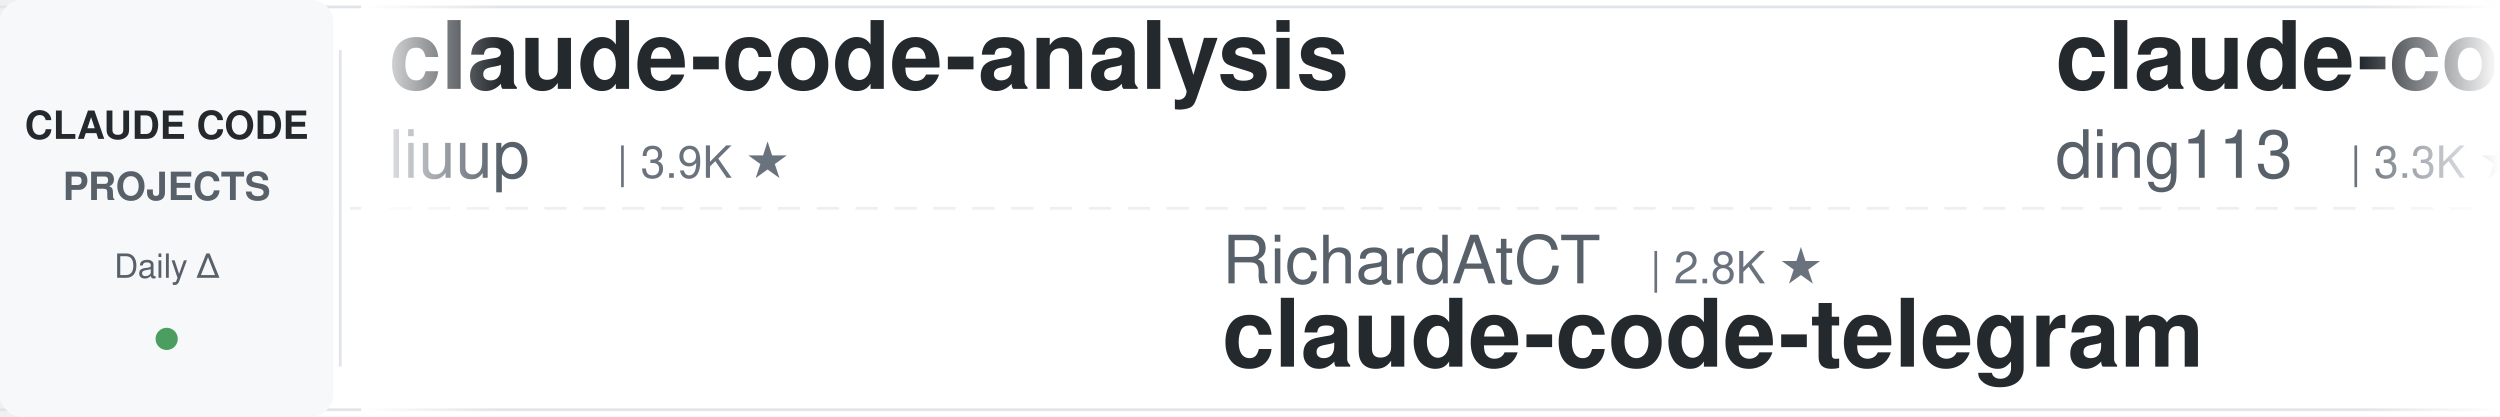
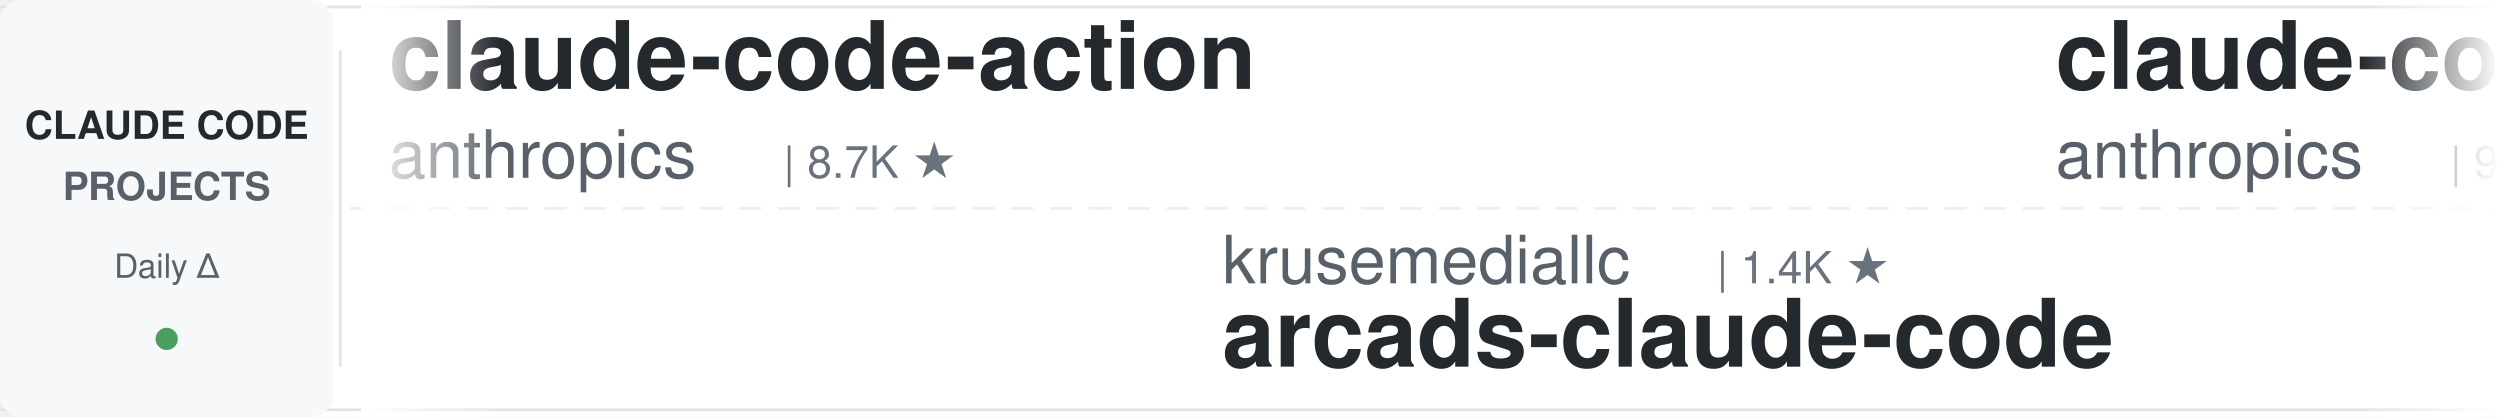
<svg xmlns="http://www.w3.org/2000/svg" width="900" height="150">
  <defs>
    <linearGradient id="leftFade" x1="0%" y1="0%" x2="100%" y2="0%">
      <stop offset="0%" style="stop-color:#ffffff;stop-opacity:1" />
      <stop offset="100%" style="stop-color:#ffffff;stop-opacity:0" />
    </linearGradient>
    <linearGradient id="rightFade" x1="0%" y1="0%" x2="100%" y2="0%">
      <stop offset="0%" style="stop-color:#ffffff;stop-opacity:0" />
      <stop offset="100%" style="stop-color:#ffffff;stop-opacity:1" />
    </linearGradient>
  </defs>
  <rect width="900" height="150" fill="#ffffff" rx="8" />
  <rect x="0" y="2" width="900" height="1" fill="#e1e4e8" />
  <rect x="0" y="147" width="900" height="1" fill="#e1e4e8" />
  <line x1="0" y1="75" x2="900" y2="75" stroke="#e1e4e8" stroke-width="1" stroke-dasharray="8 6" opacity="0.6" />
  <rect x="0" y="0" width="120" height="150" fill="#f6f8fa" rx="8" />
  <text x="60" y="50" font-family="-apple-system, BlinkMacSystemFont, 'Segoe UI', Helvetica, Arial, sans-serif" font-size="14" font-weight="600" fill="#24292e" text-anchor="middle">CLAUDE CODE</text>
  <text x="60" y="72" font-family="-apple-system, BlinkMacSystemFont, 'Segoe UI', Helvetica, Arial, sans-serif" font-size="14" font-weight="600" fill="#586069" text-anchor="middle">PROJECTS</text>
  <text x="60" y="100" font-family="-apple-system, BlinkMacSystemFont, 'Segoe UI', Helvetica, Arial, sans-serif" font-size="12" font-weight="500" fill="#586069" text-anchor="middle">Daily Δ</text>
  <circle cx="60" cy="122" r="4" fill="#22863a" opacity="0.8" />
  <rect x="122" y="18" width="1" height="114" fill="#e1e4e8" />
  <clipPath id="tickerClip">
    <rect x="130" y="0" width="770" height="150" />
  </clipPath>
  <g clip-path="url(#tickerClip)">
    <g id="tickerItems">
      <animateTransform attributeName="transform" attributeType="XML" type="translate" from="0 0" to="-3000 0" dur="54s" repeatCount="indefinite" />
      <g transform="translate(0, 0)">
-         <text x="140" y="32" font-family="-apple-system, BlinkMacSystemFont, 'Segoe UI', Helvetica, Arial, sans-serif" font-size="34" font-weight="600" fill="#24292e">claude-code-analysis</text>
-         <text x="140" y="64" font-family="-apple-system, BlinkMacSystemFont, 'Segoe UI', Helvetica, Arial, sans-serif" font-size="24" font-weight="400" fill="#586069">liuup</text>
-         <text x="222" y="64" font-family="-apple-system, BlinkMacSystemFont, 'Segoe UI', Helvetica, Arial, sans-serif" font-size="16" font-weight="500" fill="#6a737d">| 3.9K ★</text>
+         <text x="140" y="32" font-family="-apple-system, BlinkMacSystemFont, 'Segoe UI', Helvetica, Arial, sans-serif" font-size="34" font-weight="600" fill="#24292e">claude-code-action</text>
+         <text x="140" y="64" font-family="-apple-system, BlinkMacSystemFont, 'Segoe UI', Helvetica, Arial, sans-serif" font-size="24" font-weight="400" fill="#586069">anthropics</text>
+         <text x="282" y="64" font-family="-apple-system, BlinkMacSystemFont, 'Segoe UI', Helvetica, Arial, sans-serif" font-size="16" font-weight="500" fill="#6a737d">| 8.7K ★</text>
      </g>
      <g transform="translate(300, 0)">
-         <text x="140" y="102" font-family="-apple-system, BlinkMacSystemFont, 'Segoe UI', Helvetica, Arial, sans-serif" font-size="24" font-weight="400" fill="#586069">RichardAtCT</text>
-         <text x="294" y="102" font-family="-apple-system, BlinkMacSystemFont, 'Segoe UI', Helvetica, Arial, sans-serif" font-size="16" font-weight="500" fill="#6a737d">| 2.8K ★</text>
-         <text x="140" y="132" font-family="-apple-system, BlinkMacSystemFont, 'Segoe UI', Helvetica, Arial, sans-serif" font-size="34" font-weight="600" fill="#24292e">claude-code-telegram</text>
+         <text x="140" y="102" font-family="-apple-system, BlinkMacSystemFont, 'Segoe UI', Helvetica, Arial, sans-serif" font-size="24" font-weight="400" fill="#586069">krusemediallc</text>
+         <text x="318" y="102" font-family="-apple-system, BlinkMacSystemFont, 'Segoe UI', Helvetica, Arial, sans-serif" font-size="16" font-weight="500" fill="#6a737d">| 1.4K ★</text>
+         <text x="140" y="132" font-family="-apple-system, BlinkMacSystemFont, 'Segoe UI', Helvetica, Arial, sans-serif" font-size="34" font-weight="600" fill="#24292e">arcads-claude-code</text>
      </g>
      <g transform="translate(600, 0)">
-         <text x="140" y="32" font-family="-apple-system, BlinkMacSystemFont, 'Segoe UI', Helvetica, Arial, sans-serif" font-size="34" font-weight="600" fill="#24292e">claude-code-hub</text>
-         <text x="140" y="64" font-family="-apple-system, BlinkMacSystemFont, 'Segoe UI', Helvetica, Arial, sans-serif" font-size="24" font-weight="400" fill="#586069">ding113</text>
-         <text x="246" y="64" font-family="-apple-system, BlinkMacSystemFont, 'Segoe UI', Helvetica, Arial, sans-serif" font-size="16" font-weight="500" fill="#6a737d">| 3.3K ★</text>
+         <text x="140" y="32" font-family="-apple-system, BlinkMacSystemFont, 'Segoe UI', Helvetica, Arial, sans-serif" font-size="34" font-weight="600" fill="#24292e">claude-code-base-action</text>
+         <text x="140" y="64" font-family="-apple-system, BlinkMacSystemFont, 'Segoe UI', Helvetica, Arial, sans-serif" font-size="24" font-weight="400" fill="#586069">anthropics</text>
+         <text x="282" y="64" font-family="-apple-system, BlinkMacSystemFont, 'Segoe UI', Helvetica, Arial, sans-serif" font-size="16" font-weight="500" fill="#6a737d">| 957 ★</text>
      </g>
      <g transform="translate(900, 0)">
-         <text x="140" y="102" font-family="-apple-system, BlinkMacSystemFont, 'Segoe UI', Helvetica, Arial, sans-serif" font-size="24" font-weight="400" fill="#586069">Alishahryar1</text>
-         <text x="306" y="102" font-family="-apple-system, BlinkMacSystemFont, 'Segoe UI', Helvetica, Arial, sans-serif" font-size="16" font-weight="500" fill="#6a737d">| 49.7K ★</text>
-         <text x="140" y="132" font-family="-apple-system, BlinkMacSystemFont, 'Segoe UI', Helvetica, Arial, sans-serif" font-size="34" font-weight="600" fill="#24292e">free-claude-code</text>
+         <text x="140" y="102" font-family="-apple-system, BlinkMacSystemFont, 'Segoe UI', Helvetica, Arial, sans-serif" font-size="24" font-weight="400" fill="#586069">OneRedOak</text>
+         <text x="270" y="102" font-family="-apple-system, BlinkMacSystemFont, 'Segoe UI', Helvetica, Arial, sans-serif" font-size="16" font-weight="500" fill="#6a737d">| 3.9K ★</text>
+         <text x="140" y="132" font-family="-apple-system, BlinkMacSystemFont, 'Segoe UI', Helvetica, Arial, sans-serif" font-size="34" font-weight="600" fill="#24292e">claude-code-workflows</text>
      </g>
      <g transform="translate(1200, 0)">
-         <text x="140" y="32" font-family="-apple-system, BlinkMacSystemFont, 'Segoe UI', Helvetica, Arial, sans-serif" font-size="34" font-weight="600" fill="#24292e">claude-code-infrastructu...</text>
-         <text x="140" y="64" font-family="-apple-system, BlinkMacSystemFont, 'Segoe UI', Helvetica, Arial, sans-serif" font-size="24" font-weight="400" fill="#586069">diet103</text>
-         <text x="246" y="64" font-family="-apple-system, BlinkMacSystemFont, 'Segoe UI', Helvetica, Arial, sans-serif" font-size="16" font-weight="500" fill="#6a737d">| 10.0K ★</text>
+         <text x="140" y="32" font-family="-apple-system, BlinkMacSystemFont, 'Segoe UI', Helvetica, Arial, sans-serif" font-size="34" font-weight="600" fill="#24292e">claude-code-prompts</text>
+         <text x="140" y="64" font-family="-apple-system, BlinkMacSystemFont, 'Segoe UI', Helvetica, Arial, sans-serif" font-size="24" font-weight="400" fill="#586069">repowise-dev</text>
+         <text x="306" y="64" font-family="-apple-system, BlinkMacSystemFont, 'Segoe UI', Helvetica, Arial, sans-serif" font-size="16" font-weight="500" fill="#6a737d">| 1.2K ★</text>
      </g>
      <g transform="translate(1500, 0)">
-         <text x="140" y="102" font-family="-apple-system, BlinkMacSystemFont, 'Segoe UI', Helvetica, Arial, sans-serif" font-size="24" font-weight="400" fill="#586069">jeremylongshore</text>
-         <text x="342" y="102" font-family="-apple-system, BlinkMacSystemFont, 'Segoe UI', Helvetica, Arial, sans-serif" font-size="16" font-weight="500" fill="#6a737d">| 2.7K ★</text>
-         <text x="140" y="132" font-family="-apple-system, BlinkMacSystemFont, 'Segoe UI', Helvetica, Arial, sans-serif" font-size="34" font-weight="600" fill="#24292e">claude-code-plugins-plus...</text>
+         <text x="140" y="102" font-family="-apple-system, BlinkMacSystemFont, 'Segoe UI', Helvetica, Arial, sans-serif" font-size="24" font-weight="400" fill="#586069">Cranot</text>
+         <text x="234" y="102" font-family="-apple-system, BlinkMacSystemFont, 'Segoe UI', Helvetica, Arial, sans-serif" font-size="16" font-weight="500" fill="#6a737d">| 2.9K ★</text>
+         <text x="140" y="132" font-family="-apple-system, BlinkMacSystemFont, 'Segoe UI', Helvetica, Arial, sans-serif" font-size="34" font-weight="600" fill="#24292e">claude-code-guide</text>
      </g>
      <g transform="translate(1800, 0)">
-         <text x="140" y="32" font-family="-apple-system, BlinkMacSystemFont, 'Segoe UI', Helvetica, Arial, sans-serif" font-size="34" font-weight="600" fill="#24292e">claude-code-source-build</text>
-         <text x="140" y="64" font-family="-apple-system, BlinkMacSystemFont, 'Segoe UI', Helvetica, Arial, sans-serif" font-size="24" font-weight="400" fill="#586069">andrew-kramer-inno</text>
-         <text x="378" y="64" font-family="-apple-system, BlinkMacSystemFont, 'Segoe UI', Helvetica, Arial, sans-serif" font-size="16" font-weight="500" fill="#6a737d">| 593 ★</text>
+         <text x="140" y="32" font-family="-apple-system, BlinkMacSystemFont, 'Segoe UI', Helvetica, Arial, sans-serif" font-size="34" font-weight="600" fill="#24292e">Dive-into-Claude-Code</text>
+         <text x="140" y="64" font-family="-apple-system, BlinkMacSystemFont, 'Segoe UI', Helvetica, Arial, sans-serif" font-size="24" font-weight="400" fill="#586069">VILA-Lab</text>
+         <text x="258" y="64" font-family="-apple-system, BlinkMacSystemFont, 'Segoe UI', Helvetica, Arial, sans-serif" font-size="16" font-weight="500" fill="#6a737d">| 2.1K ★</text>
      </g>
      <g transform="translate(2100, 0)">
-         <text x="140" y="102" font-family="-apple-system, BlinkMacSystemFont, 'Segoe UI', Helvetica, Arial, sans-serif" font-size="24" font-weight="400" fill="#586069">alejandrobalderas</text>
-         <text x="366" y="102" font-family="-apple-system, BlinkMacSystemFont, 'Segoe UI', Helvetica, Arial, sans-serif" font-size="16" font-weight="500" fill="#6a737d">| 2.8K ★</text>
-         <text x="140" y="132" font-family="-apple-system, BlinkMacSystemFont, 'Segoe UI', Helvetica, Arial, sans-serif" font-size="34" font-weight="600" fill="#24292e">claude-code-from-source</text>
+         <text x="140" y="102" font-family="-apple-system, BlinkMacSystemFont, 'Segoe UI', Helvetica, Arial, sans-serif" font-size="24" font-weight="400" fill="#586069">ccplugins</text>
+         <text x="270" y="102" font-family="-apple-system, BlinkMacSystemFont, 'Segoe UI', Helvetica, Arial, sans-serif" font-size="16" font-weight="500" fill="#6a737d">| 922 ★</text>
+         <text x="140" y="132" font-family="-apple-system, BlinkMacSystemFont, 'Segoe UI', Helvetica, Arial, sans-serif" font-size="34" font-weight="600" fill="#24292e">awesome-claude-code-plug...</text>
      </g>
      <g transform="translate(2400, 0)">
-         <text x="140" y="32" font-family="-apple-system, BlinkMacSystemFont, 'Segoe UI', Helvetica, Arial, sans-serif" font-size="34" font-weight="600" fill="#24292e">claude-code-source</text>
-         <text x="140" y="64" font-family="-apple-system, BlinkMacSystemFont, 'Segoe UI', Helvetica, Arial, sans-serif" font-size="24" font-weight="400" fill="#586069">hangsman</text>
-         <text x="258" y="64" font-family="-apple-system, BlinkMacSystemFont, 'Segoe UI', Helvetica, Arial, sans-serif" font-size="16" font-weight="500" fill="#6a737d">| 791 ★</text>
+         <text x="140" y="32" font-family="-apple-system, BlinkMacSystemFont, 'Segoe UI', Helvetica, Arial, sans-serif" font-size="34" font-weight="600" fill="#24292e">claude-code-tudou</text>
+         <text x="140" y="64" font-family="-apple-system, BlinkMacSystemFont, 'Segoe UI', Helvetica, Arial, sans-serif" font-size="24" font-weight="400" fill="#586069">AICoderTudou</text>
+         <text x="306" y="64" font-family="-apple-system, BlinkMacSystemFont, 'Segoe UI', Helvetica, Arial, sans-serif" font-size="16" font-weight="500" fill="#6a737d">| 496 ★</text>
      </g>
      <g transform="translate(2700, 0)">
-         <text x="140" y="102" font-family="-apple-system, BlinkMacSystemFont, 'Segoe UI', Helvetica, Arial, sans-serif" font-size="24" font-weight="400" fill="#586069">https-deeplearning-ai</text>
-         <text x="414" y="102" font-family="-apple-system, BlinkMacSystemFont, 'Segoe UI', Helvetica, Arial, sans-serif" font-size="16" font-weight="500" fill="#6a737d">| 544 ★</text>
-         <text x="140" y="132" font-family="-apple-system, BlinkMacSystemFont, 'Segoe UI', Helvetica, Arial, sans-serif" font-size="34" font-weight="600" fill="#24292e">sc-claude-code-files</text>
+         <text x="140" y="102" font-family="-apple-system, BlinkMacSystemFont, 'Segoe UI', Helvetica, Arial, sans-serif" font-size="24" font-weight="400" fill="#586069">ponponon</text>
+         <text x="258" y="102" font-family="-apple-system, BlinkMacSystemFont, 'Segoe UI', Helvetica, Arial, sans-serif" font-size="16" font-weight="500" fill="#6a737d">| 2.3K ★</text>
+         <text x="140" y="132" font-family="-apple-system, BlinkMacSystemFont, 'Segoe UI', Helvetica, Arial, sans-serif" font-size="34" font-weight="600" fill="#24292e">claude_code_src</text>
      </g>
      <g transform="translate(3000, 0)">
-         <text x="140" y="32" font-family="-apple-system, BlinkMacSystemFont, 'Segoe UI', Helvetica, Arial, sans-serif" font-size="34" font-weight="600" fill="#24292e">claude-code-analysis</text>
-         <text x="140" y="64" font-family="-apple-system, BlinkMacSystemFont, 'Segoe UI', Helvetica, Arial, sans-serif" font-size="24" font-weight="400" fill="#586069">liuup</text>
-         <text x="222" y="64" font-family="-apple-system, BlinkMacSystemFont, 'Segoe UI', Helvetica, Arial, sans-serif" font-size="16" font-weight="500" fill="#6a737d">| 3.9K ★</text>
+         <text x="140" y="32" font-family="-apple-system, BlinkMacSystemFont, 'Segoe UI', Helvetica, Arial, sans-serif" font-size="34" font-weight="600" fill="#24292e">claude-code-action</text>
+         <text x="140" y="64" font-family="-apple-system, BlinkMacSystemFont, 'Segoe UI', Helvetica, Arial, sans-serif" font-size="24" font-weight="400" fill="#586069">anthropics</text>
+         <text x="282" y="64" font-family="-apple-system, BlinkMacSystemFont, 'Segoe UI', Helvetica, Arial, sans-serif" font-size="16" font-weight="500" fill="#6a737d">| 8.7K ★</text>
      </g>
      <g transform="translate(3300, 0)">
-         <text x="140" y="102" font-family="-apple-system, BlinkMacSystemFont, 'Segoe UI', Helvetica, Arial, sans-serif" font-size="24" font-weight="400" fill="#586069">RichardAtCT</text>
-         <text x="294" y="102" font-family="-apple-system, BlinkMacSystemFont, 'Segoe UI', Helvetica, Arial, sans-serif" font-size="16" font-weight="500" fill="#6a737d">| 2.8K ★</text>
-         <text x="140" y="132" font-family="-apple-system, BlinkMacSystemFont, 'Segoe UI', Helvetica, Arial, sans-serif" font-size="34" font-weight="600" fill="#24292e">claude-code-telegram</text>
+         <text x="140" y="102" font-family="-apple-system, BlinkMacSystemFont, 'Segoe UI', Helvetica, Arial, sans-serif" font-size="24" font-weight="400" fill="#586069">krusemediallc</text>
+         <text x="318" y="102" font-family="-apple-system, BlinkMacSystemFont, 'Segoe UI', Helvetica, Arial, sans-serif" font-size="16" font-weight="500" fill="#6a737d">| 1.4K ★</text>
+         <text x="140" y="132" font-family="-apple-system, BlinkMacSystemFont, 'Segoe UI', Helvetica, Arial, sans-serif" font-size="34" font-weight="600" fill="#24292e">arcads-claude-code</text>
      </g>
      <g transform="translate(3600, 0)">
-         <text x="140" y="32" font-family="-apple-system, BlinkMacSystemFont, 'Segoe UI', Helvetica, Arial, sans-serif" font-size="34" font-weight="600" fill="#24292e">claude-code-hub</text>
-         <text x="140" y="64" font-family="-apple-system, BlinkMacSystemFont, 'Segoe UI', Helvetica, Arial, sans-serif" font-size="24" font-weight="400" fill="#586069">ding113</text>
-         <text x="246" y="64" font-family="-apple-system, BlinkMacSystemFont, 'Segoe UI', Helvetica, Arial, sans-serif" font-size="16" font-weight="500" fill="#6a737d">| 3.3K ★</text>
+         <text x="140" y="32" font-family="-apple-system, BlinkMacSystemFont, 'Segoe UI', Helvetica, Arial, sans-serif" font-size="34" font-weight="600" fill="#24292e">claude-code-base-action</text>
+         <text x="140" y="64" font-family="-apple-system, BlinkMacSystemFont, 'Segoe UI', Helvetica, Arial, sans-serif" font-size="24" font-weight="400" fill="#586069">anthropics</text>
+         <text x="282" y="64" font-family="-apple-system, BlinkMacSystemFont, 'Segoe UI', Helvetica, Arial, sans-serif" font-size="16" font-weight="500" fill="#6a737d">| 957 ★</text>
      </g>
      <g transform="translate(3900, 0)">
-         <text x="140" y="102" font-family="-apple-system, BlinkMacSystemFont, 'Segoe UI', Helvetica, Arial, sans-serif" font-size="24" font-weight="400" fill="#586069">Alishahryar1</text>
-         <text x="306" y="102" font-family="-apple-system, BlinkMacSystemFont, 'Segoe UI', Helvetica, Arial, sans-serif" font-size="16" font-weight="500" fill="#6a737d">| 49.7K ★</text>
-         <text x="140" y="132" font-family="-apple-system, BlinkMacSystemFont, 'Segoe UI', Helvetica, Arial, sans-serif" font-size="34" font-weight="600" fill="#24292e">free-claude-code</text>
+         <text x="140" y="102" font-family="-apple-system, BlinkMacSystemFont, 'Segoe UI', Helvetica, Arial, sans-serif" font-size="24" font-weight="400" fill="#586069">OneRedOak</text>
+         <text x="270" y="102" font-family="-apple-system, BlinkMacSystemFont, 'Segoe UI', Helvetica, Arial, sans-serif" font-size="16" font-weight="500" fill="#6a737d">| 3.9K ★</text>
+         <text x="140" y="132" font-family="-apple-system, BlinkMacSystemFont, 'Segoe UI', Helvetica, Arial, sans-serif" font-size="34" font-weight="600" fill="#24292e">claude-code-workflows</text>
      </g>
    </g>
  </g>
  <rect x="130" y="0" width="50" height="150" fill="url(#leftFade)" />
  <rect x="850" y="0" width="50" height="150" fill="url(#rightFade)" />
</svg>
